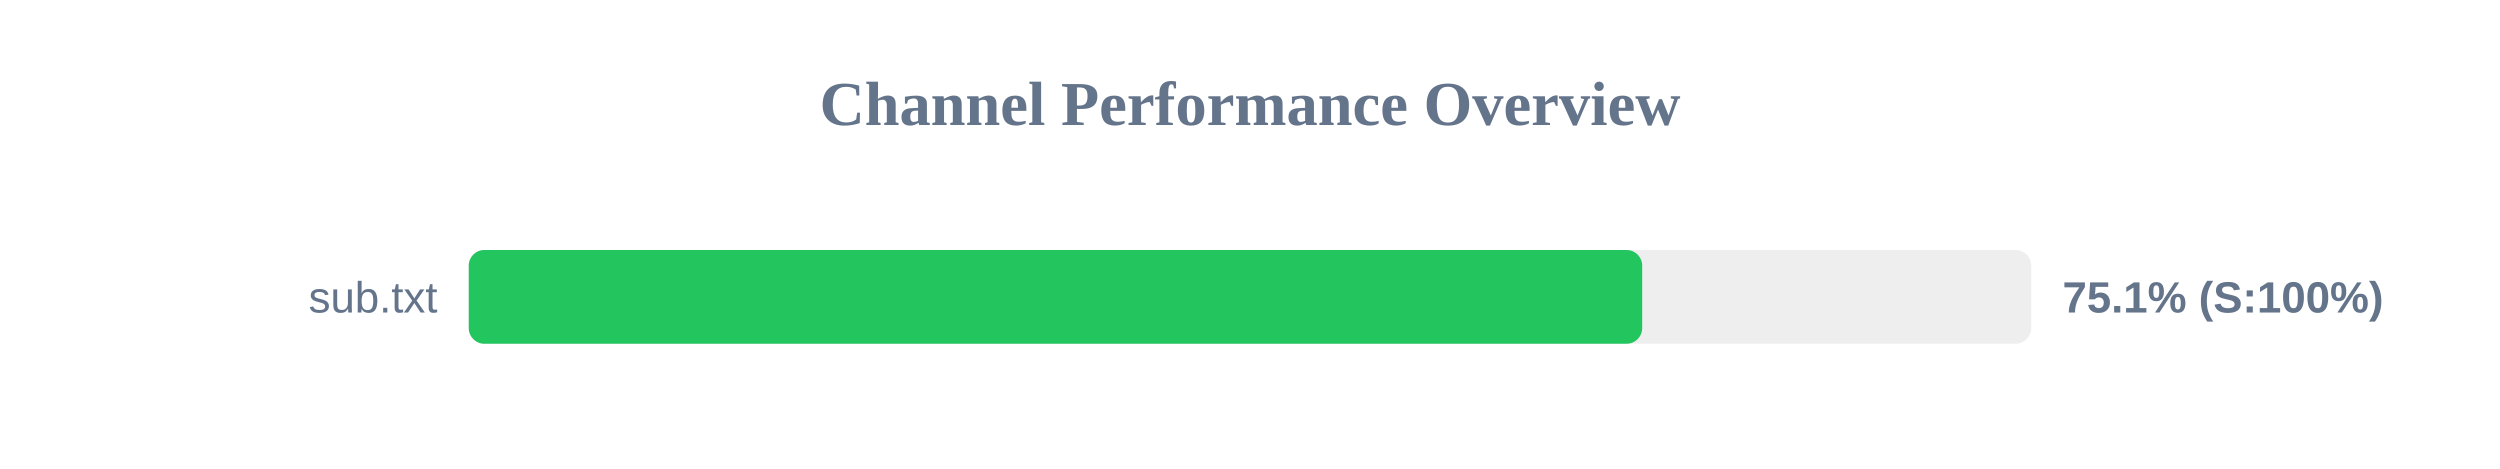
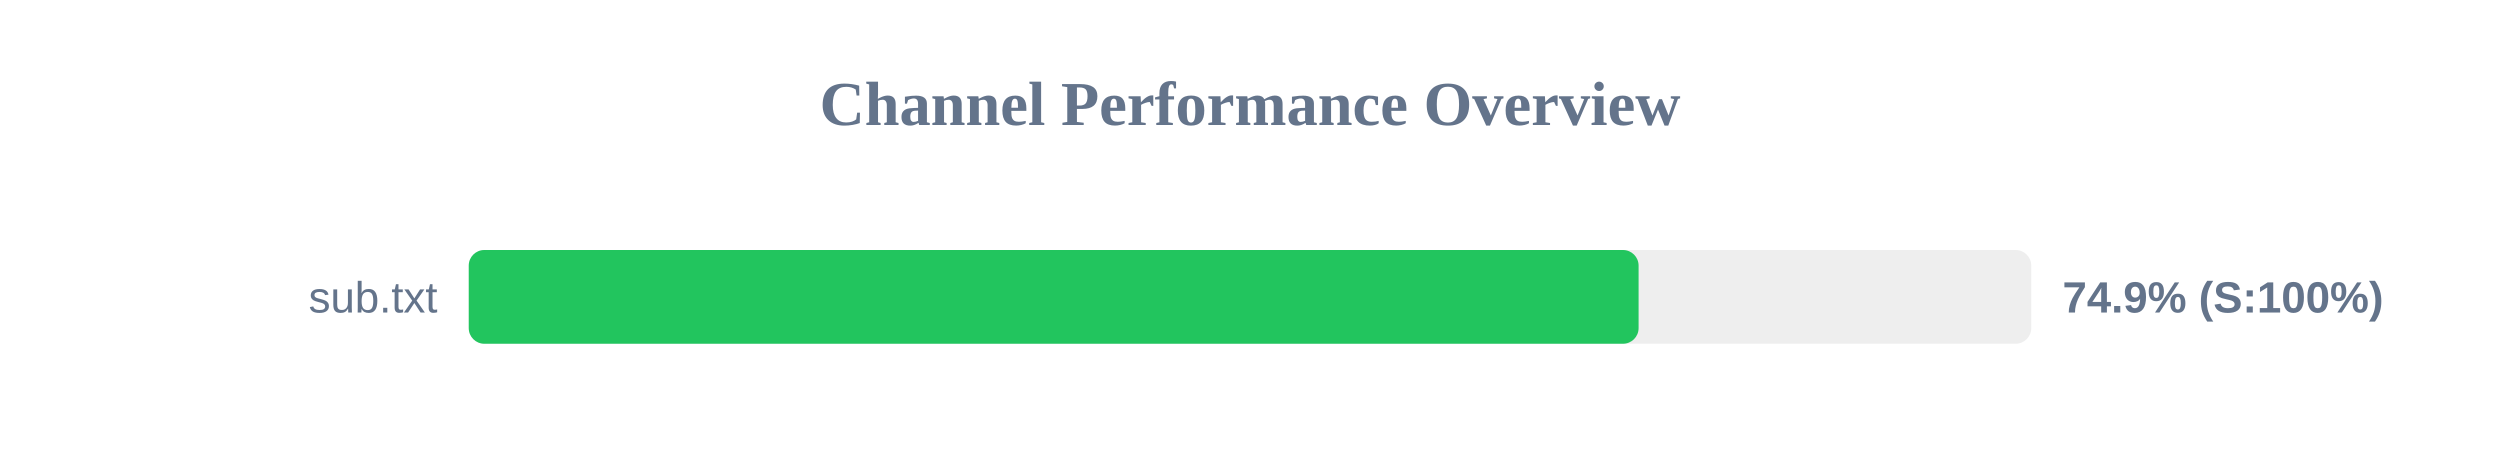
<svg xmlns="http://www.w3.org/2000/svg" width="800" height="150" version="1.1">
  <style>
        .row { font: 14px Arial; fill: #64748b; }
        .score { font: bold 14px Arial; fill: #64748b; }
    </style>
  <text x="400" y="40" text-anchor="middle" font-size="20px" font-weight="bold" fill="#64748b">Channel Performance Overview</text>
  <rect x="150" y="80" width="500" height="30" fill="#eee" rx="5" />
-   <rect x="150" y="80" width="375.5" height="30" fill="#22c55e" rx="5" />
+   <rect x="150" y="80" width="374.35" height="30" fill="#22c55e" rx="5" />
  <text x="140" y="100" text-anchor="end" class="row">sub.txt</text>
-   <text x="660" y="100" text-anchor="start" class="score">75.1% (S:100%)</text>
+   <text x="660" y="100" text-anchor="start" class="score">74.9% (S:100%)</text>
</svg>
